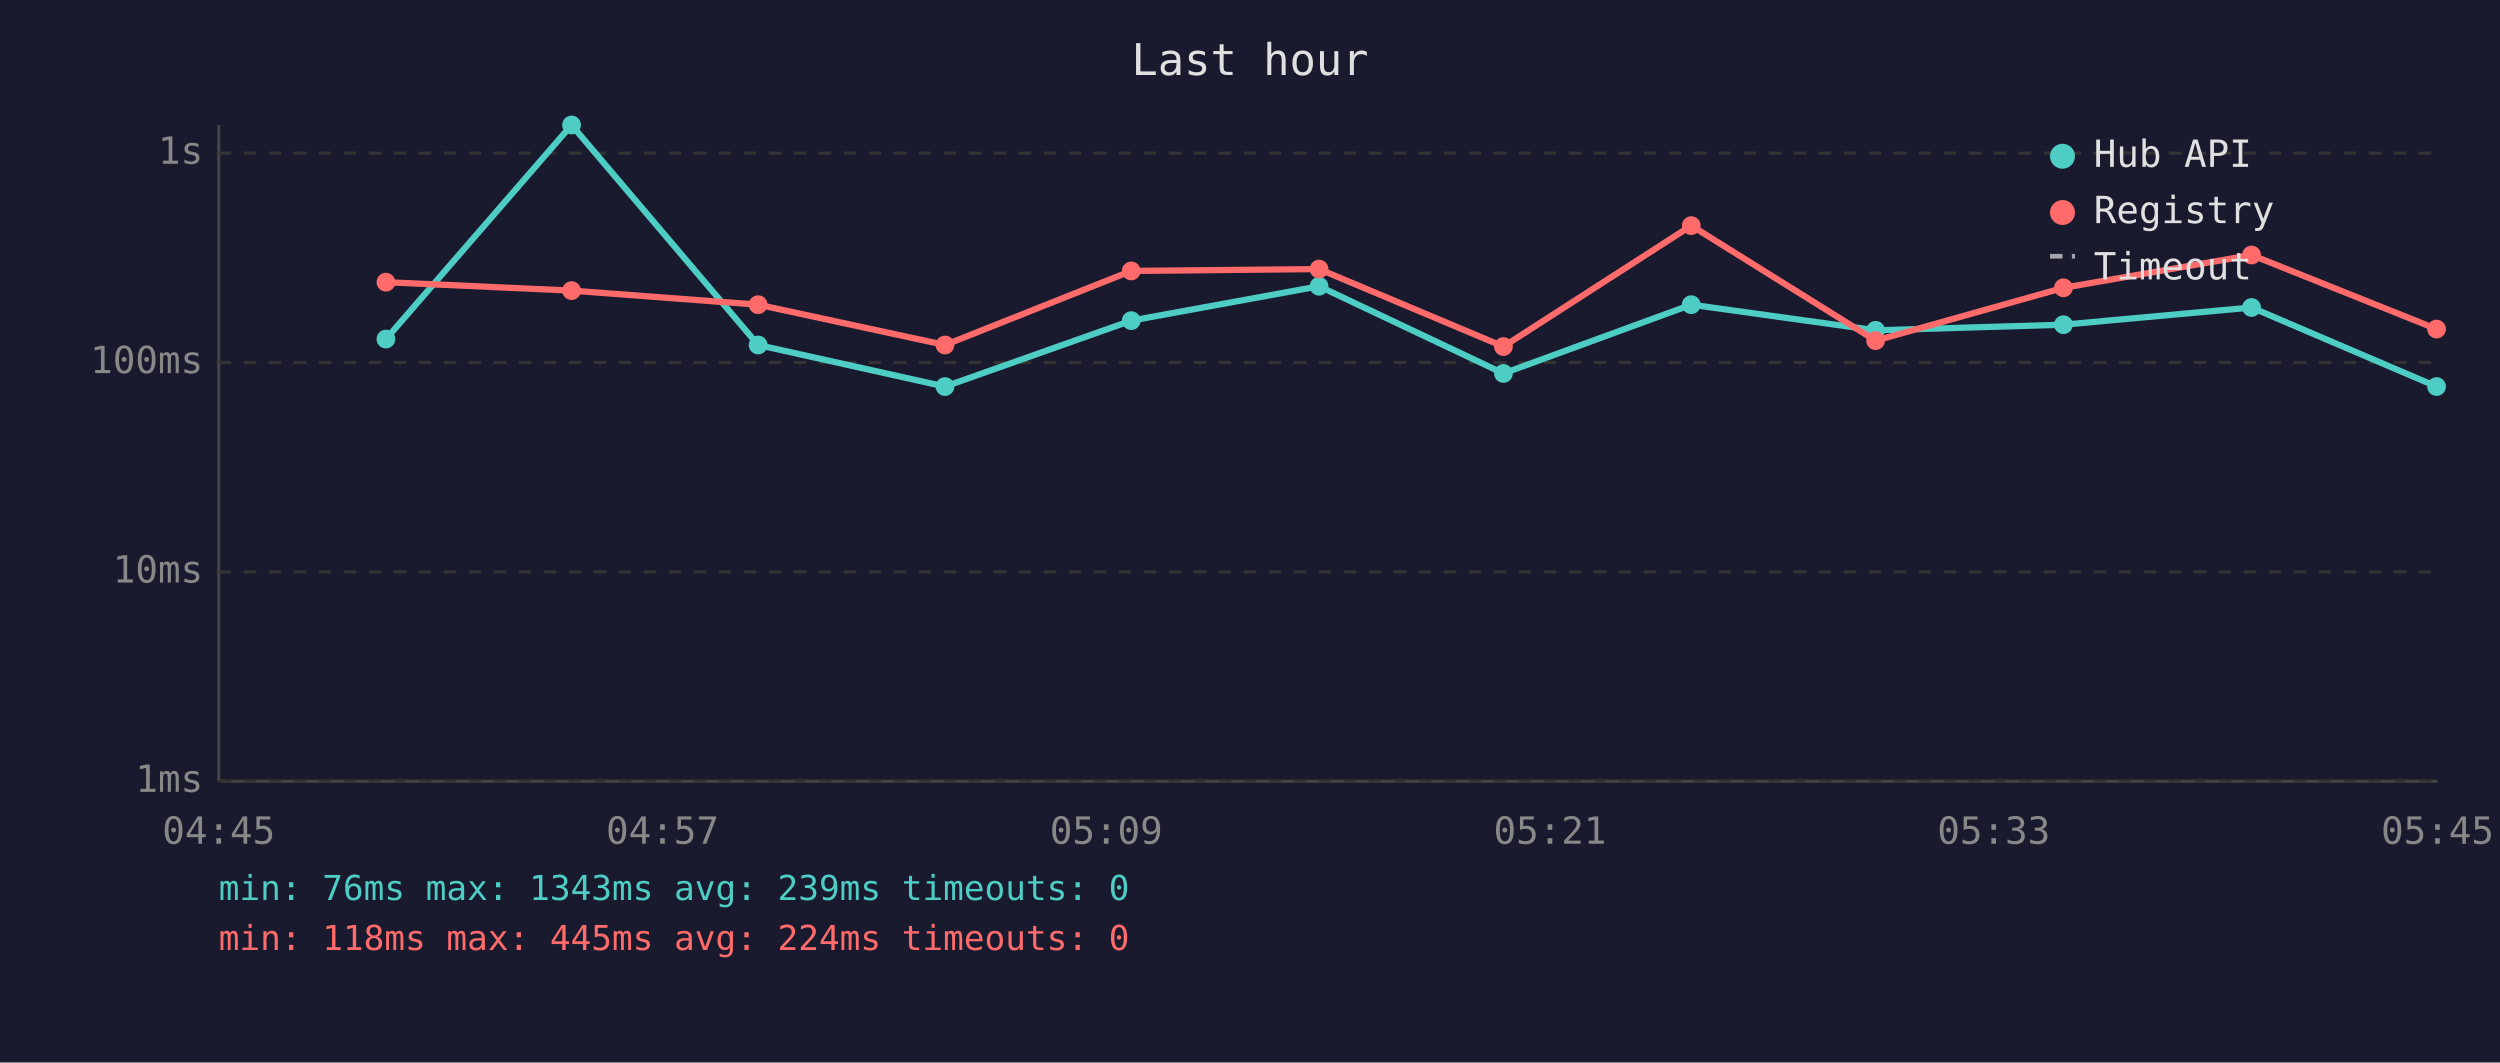
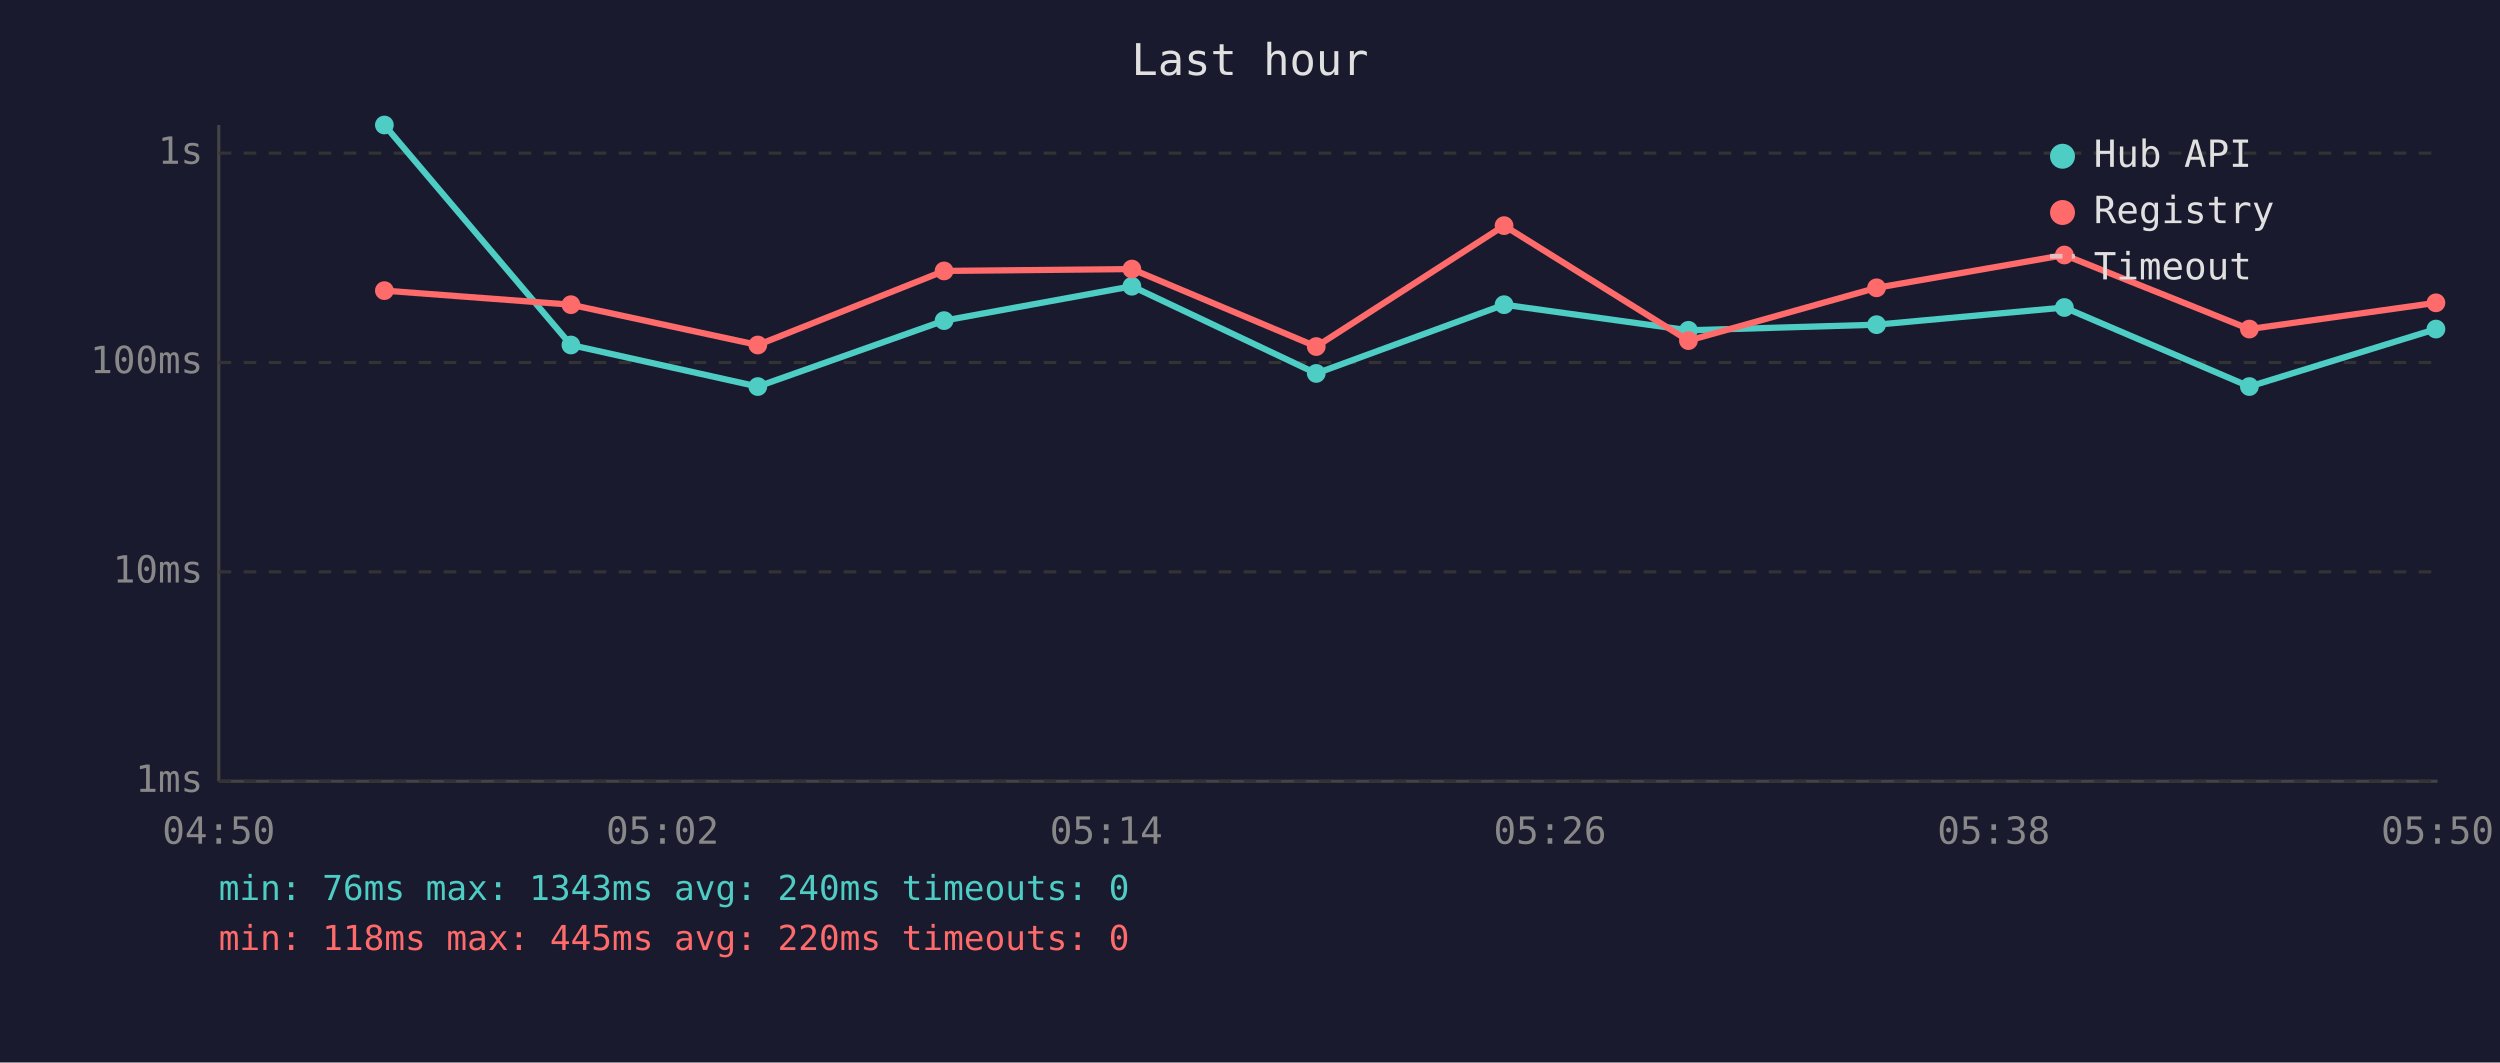
<svg xmlns="http://www.w3.org/2000/svg" viewBox="0 0 800 340" font-family="monospace" font-size="12">
  <rect width="800" height="340" fill="#1a1a2e" />
  <text x="400" y="24" fill="#e0e0e0" font-size="14" text-anchor="middle">Last hour</text>
  <line x1="70" y1="40" x2="70" y2="250" stroke="#444" stroke-width="1" />
  <line x1="70" y1="250" x2="780" y2="250" stroke="#444" stroke-width="1" />
  <line x1="70" y1="250" x2="780" y2="250" stroke="#333" stroke-width="1" stroke-dasharray="4" />
  <text x="65" y="250" fill="#888" text-anchor="end" dominant-baseline="middle">1ms</text>
  <line x1="70" y1="183" x2="780" y2="183" stroke="#333" stroke-width="1" stroke-dasharray="4" />
  <text x="65" y="183" fill="#888" text-anchor="end" dominant-baseline="middle">10ms</text>
  <line x1="70" y1="116" x2="780" y2="116" stroke="#333" stroke-width="1" stroke-dasharray="4" />
  <text x="65" y="116" fill="#888" text-anchor="end" dominant-baseline="middle">100ms</text>
  <line x1="70" y1="49" x2="780" y2="49" stroke="#333" stroke-width="1" stroke-dasharray="4" />
  <text x="65" y="49" fill="#888" text-anchor="end" dominant-baseline="middle">1s</text>
-   <text x="70" y="270" fill="#888" text-anchor="middle">04:45</text>
-   <text x="212" y="270" fill="#888" text-anchor="middle">04:57</text>
-   <text x="354" y="270" fill="#888" text-anchor="middle">05:09</text>
-   <text x="496" y="270" fill="#888" text-anchor="middle">05:21</text>
-   <text x="638" y="270" fill="#888" text-anchor="middle">05:33</text>
-   <text x="780" y="270" fill="#888" text-anchor="middle">05:45</text>
-   <polyline points="123.5,108.5 182.9,40.0 242.6,110.4 302.4,123.7 362.0,102.6 422.1,91.6 481.1,119.5 541.2,97.5 600.2,105.7 660.3,103.9 720.5,98.4 779.7,123.7" fill="none" stroke="#4ecdc4" stroke-width="2" opacity="1" />
-   <circle cx="123.5" cy="108.5" r="3" fill="#4ecdc4" />
-   <circle cx="182.9" cy="40.0" r="3" fill="#4ecdc4" />
-   <circle cx="242.6" cy="110.4" r="3" fill="#4ecdc4" />
-   <circle cx="302.4" cy="123.7" r="3" fill="#4ecdc4" />
-   <circle cx="362.0" cy="102.6" r="3" fill="#4ecdc4" />
-   <circle cx="422.1" cy="91.6" r="3" fill="#4ecdc4" />
-   <circle cx="481.1" cy="119.5" r="3" fill="#4ecdc4" />
-   <circle cx="541.2" cy="97.5" r="3" fill="#4ecdc4" />
-   <circle cx="600.2" cy="105.7" r="3" fill="#4ecdc4" />
-   <circle cx="660.3" cy="103.9" r="3" fill="#4ecdc4" />
-   <circle cx="720.5" cy="98.4" r="3" fill="#4ecdc4" />
-   <circle cx="779.7" cy="123.7" r="3" fill="#4ecdc4" />
-   <polyline points="123.5,90.3 182.9,93.0 242.6,97.5 302.4,110.4 362.0,86.7 422.1,86.1 481.1,110.9 541.2,72.2 600.2,109.0 660.3,92.1 720.5,81.6 779.7,105.3" fill="none" stroke="#ff6b6b" stroke-width="2" opacity="1" />
-   <circle cx="123.5" cy="90.3" r="3" fill="#ff6b6b" />
-   <circle cx="182.9" cy="93.0" r="3" fill="#ff6b6b" />
-   <circle cx="242.6" cy="97.5" r="3" fill="#ff6b6b" />
-   <circle cx="302.4" cy="110.4" r="3" fill="#ff6b6b" />
-   <circle cx="362.0" cy="86.7" r="3" fill="#ff6b6b" />
-   <circle cx="422.1" cy="86.1" r="3" fill="#ff6b6b" />
-   <circle cx="481.1" cy="110.9" r="3" fill="#ff6b6b" />
-   <circle cx="541.2" cy="72.2" r="3" fill="#ff6b6b" />
-   <circle cx="600.2" cy="109.0" r="3" fill="#ff6b6b" />
-   <circle cx="660.3" cy="92.1" r="3" fill="#ff6b6b" />
-   <circle cx="720.5" cy="81.6" r="3" fill="#ff6b6b" />
-   <circle cx="779.7" cy="105.3" r="3" fill="#ff6b6b" />
+   <text x="70" y="270" fill="#888" text-anchor="middle">04:50</text>
+   <text x="212" y="270" fill="#888" text-anchor="middle">05:02</text>
+   <text x="354" y="270" fill="#888" text-anchor="middle">05:14</text>
+   <text x="496" y="270" fill="#888" text-anchor="middle">05:26</text>
+   <text x="638" y="270" fill="#888" text-anchor="middle">05:38</text>
+   <text x="780" y="270" fill="#888" text-anchor="middle">05:50</text>
+   <polyline points="123.0,40.0 182.7,110.4 242.5,123.7 302.1,102.6 362.2,91.6 421.2,119.5 481.3,97.5 540.3,105.7 600.5,103.9 660.6,98.4 719.8,123.7 779.5,105.3" fill="none" stroke="#4ecdc4" stroke-width="2" opacity="1" />
+   <circle cx="123.0" cy="40.0" r="3" fill="#4ecdc4" />
+   <circle cx="182.7" cy="110.4" r="3" fill="#4ecdc4" />
+   <circle cx="242.5" cy="123.7" r="3" fill="#4ecdc4" />
+   <circle cx="302.1" cy="102.6" r="3" fill="#4ecdc4" />
+   <circle cx="362.2" cy="91.6" r="3" fill="#4ecdc4" />
+   <circle cx="421.2" cy="119.5" r="3" fill="#4ecdc4" />
+   <circle cx="481.3" cy="97.5" r="3" fill="#4ecdc4" />
+   <circle cx="540.3" cy="105.7" r="3" fill="#4ecdc4" />
+   <circle cx="600.5" cy="103.9" r="3" fill="#4ecdc4" />
+   <circle cx="660.6" cy="98.4" r="3" fill="#4ecdc4" />
+   <circle cx="719.8" cy="123.7" r="3" fill="#4ecdc4" />
+   <circle cx="779.5" cy="105.3" r="3" fill="#4ecdc4" />
+   <polyline points="123.0,93.0 182.7,97.5 242.5,110.4 302.1,86.7 362.2,86.1 421.2,110.9 481.3,72.2 540.3,109.0 600.5,92.1 660.6,81.6 719.8,105.3 779.5,96.9" fill="none" stroke="#ff6b6b" stroke-width="2" opacity="1" />
+   <circle cx="123.0" cy="93.0" r="3" fill="#ff6b6b" />
+   <circle cx="182.7" cy="97.5" r="3" fill="#ff6b6b" />
+   <circle cx="242.5" cy="110.4" r="3" fill="#ff6b6b" />
+   <circle cx="302.1" cy="86.7" r="3" fill="#ff6b6b" />
+   <circle cx="362.2" cy="86.1" r="3" fill="#ff6b6b" />
+   <circle cx="421.2" cy="110.9" r="3" fill="#ff6b6b" />
+   <circle cx="481.3" cy="72.2" r="3" fill="#ff6b6b" />
+   <circle cx="540.3" cy="109.0" r="3" fill="#ff6b6b" />
+   <circle cx="600.5" cy="92.1" r="3" fill="#ff6b6b" />
+   <circle cx="660.6" cy="81.6" r="3" fill="#ff6b6b" />
+   <circle cx="719.8" cy="105.3" r="3" fill="#ff6b6b" />
+   <circle cx="779.5" cy="96.9" r="3" fill="#ff6b6b" />
  <circle cx="660" cy="50" r="4" fill="#4ecdc4" />
  <text x="670" y="50" fill="#e0e0e0" dominant-baseline="middle">Hub API</text>
  <circle cx="660" cy="68" r="4" fill="#ff6b6b" />
  <text x="670" y="68" fill="#e0e0e0" dominant-baseline="middle">Registry</text>
  <line x1="656" y1="82" x2="664" y2="82" stroke="#e0e0e0" stroke-width="1.5" stroke-dasharray="4,3" opacity="0.7" />
  <text x="670" y="86" fill="#e0e0e0" dominant-baseline="middle">Timeout</text>
-   <text x="70" y="288" fill="#4ecdc4" font-size="11">min: 76ms  max: 1343ms  avg: 239ms  timeouts: 0</text>
-   <text x="70" y="304" fill="#ff6b6b" font-size="11">min: 118ms  max: 445ms  avg: 224ms  timeouts: 0</text>
+   <text x="70" y="288" fill="#4ecdc4" font-size="11">min: 76ms  max: 1343ms  avg: 240ms  timeouts: 0</text>
+   <text x="70" y="304" fill="#ff6b6b" font-size="11">min: 118ms  max: 445ms  avg: 220ms  timeouts: 0</text>
</svg>
